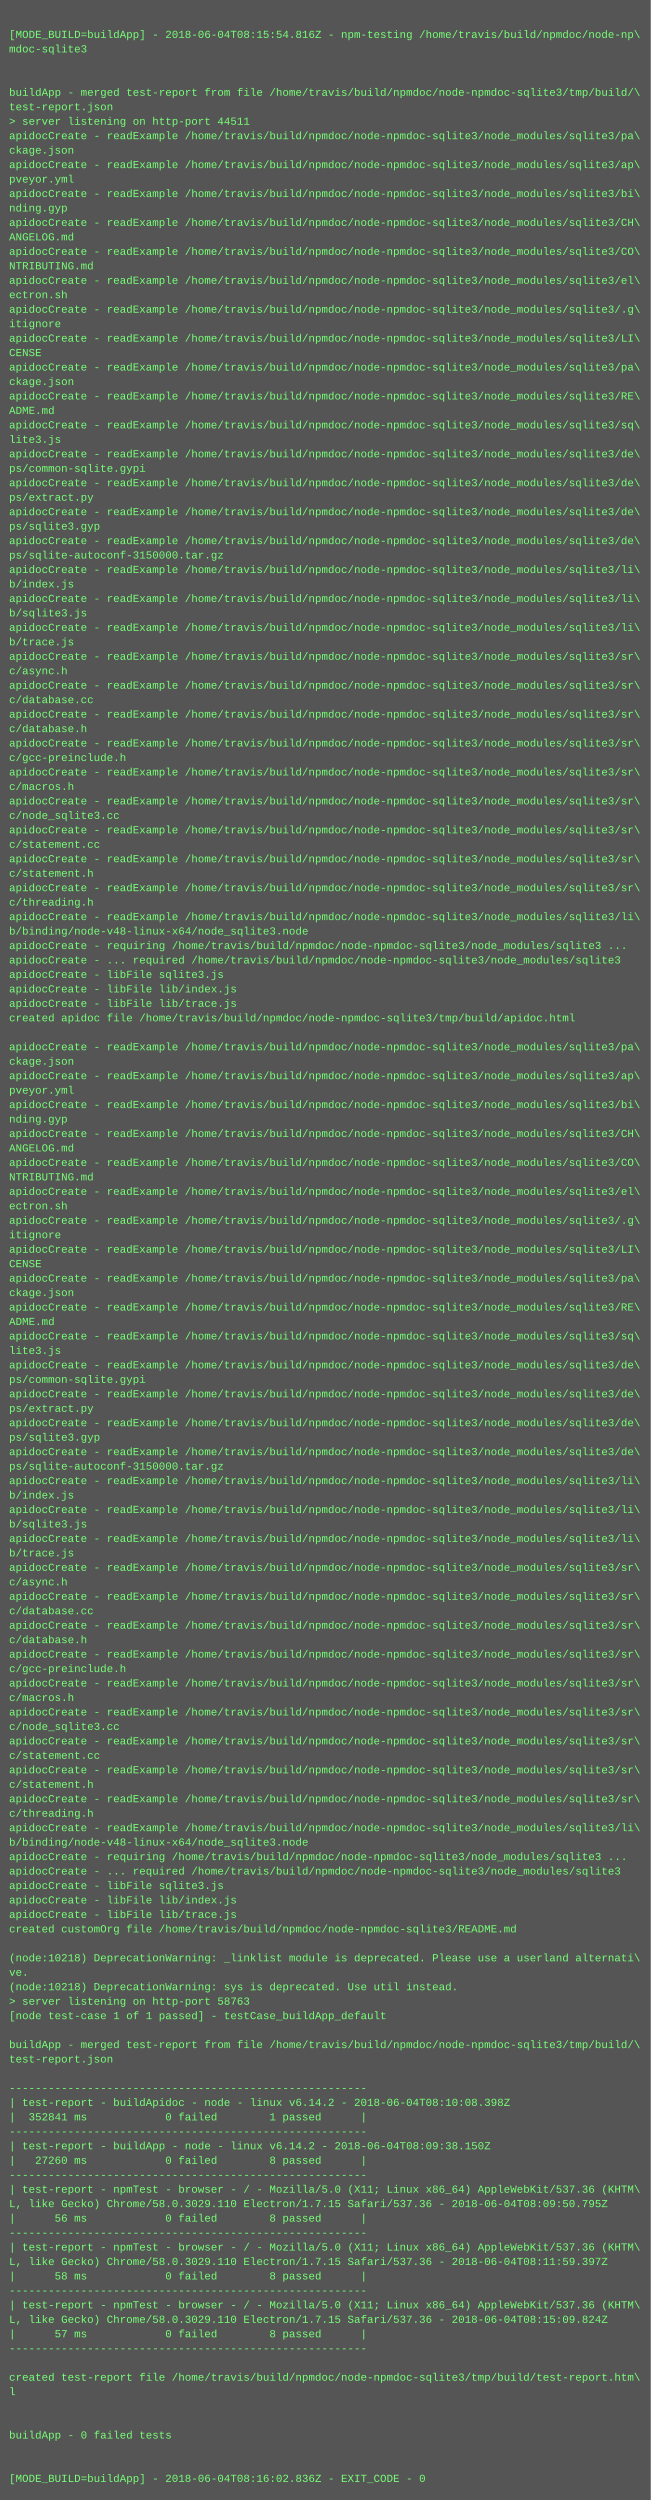
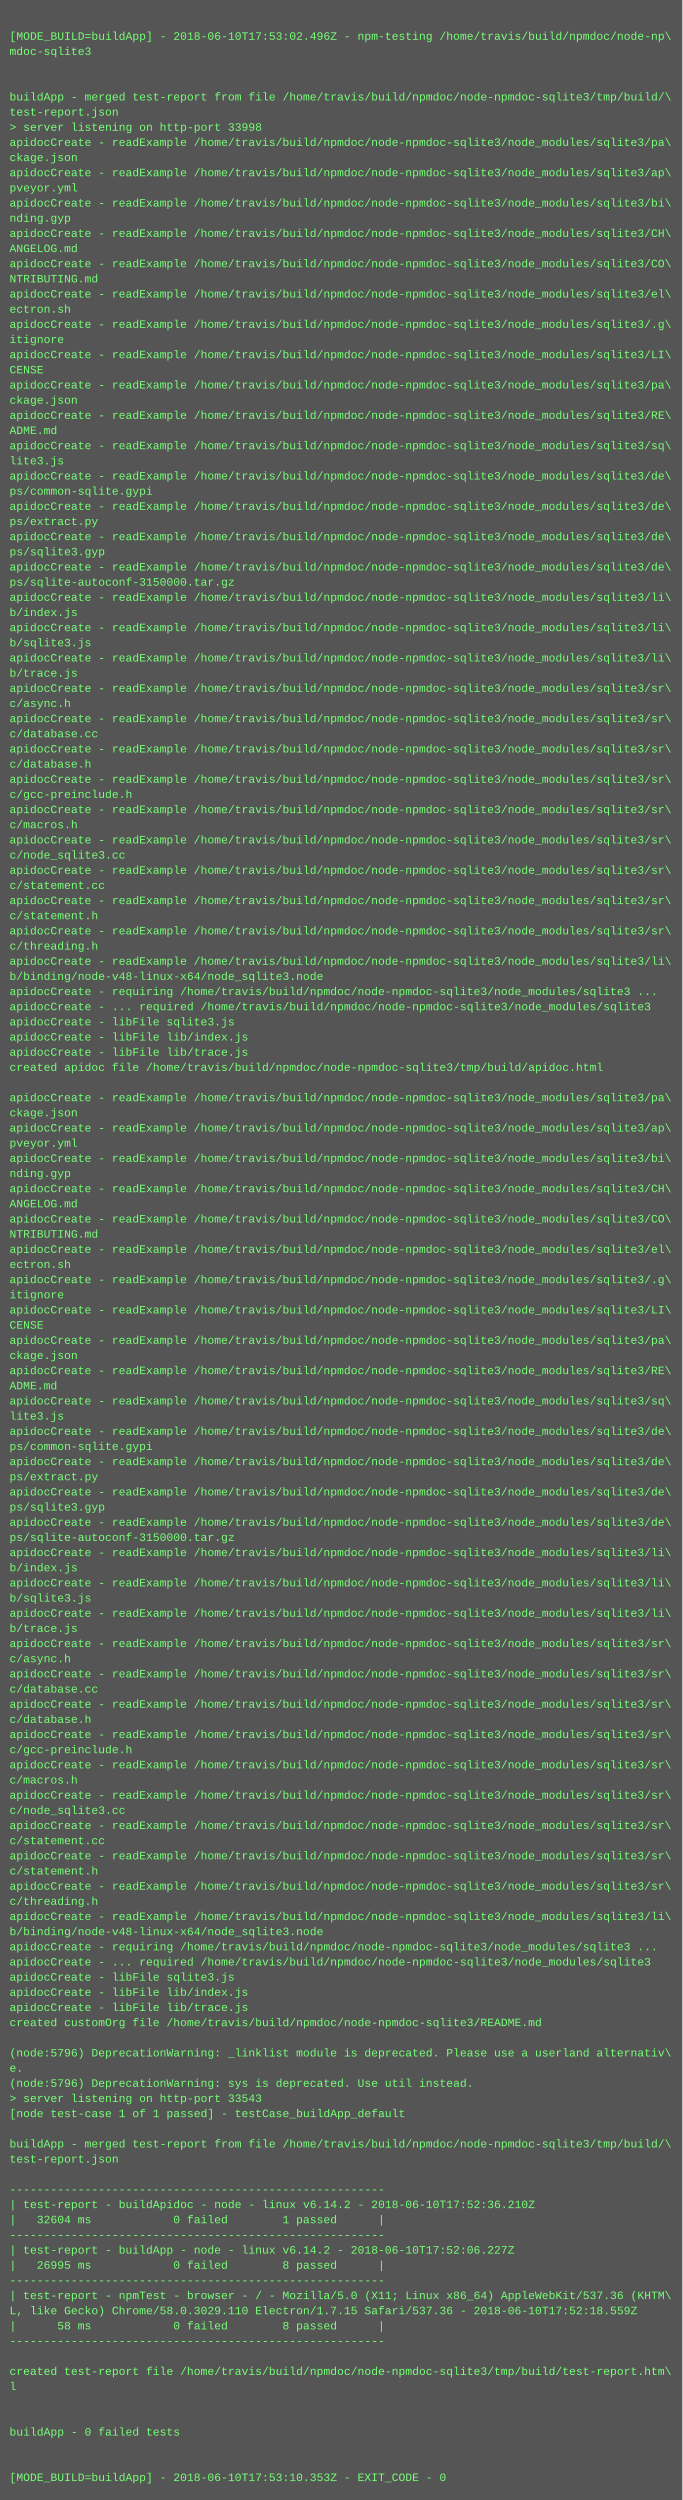
- <svg xmlns="http://www.w3.org/2000/svg" height="2766" width="720">
-   <rect height="2766" fill="#555" width="720" />
+ <svg xmlns="http://www.w3.org/2000/svg" height="2638" width="720">
+   <rect height="2638" fill="#555" width="720" />
  <text fill="#7f7" font-family="Courier New" font-size="12" xml:space="preserve">
    <tspan x="10" y="26" />
-     <tspan x="10" y="42">[MODE_BUILD=buildApp] - 2018-06-04T08:15:54.816Z - npm-testing /home/travis/build/npmdoc/node-np\</tspan>
+     <tspan x="10" y="42">[MODE_BUILD=buildApp] - 2018-06-10T17:53:02.496Z - npm-testing /home/travis/build/npmdoc/node-np\</tspan>
    <tspan x="10" y="58">mdoc-sqlite3</tspan>
    <tspan x="10" y="74" />
    <tspan x="10" y="90" />
    <tspan x="10" y="106">buildApp - merged test-report from file /home/travis/build/npmdoc/node-npmdoc-sqlite3/tmp/build/\</tspan>
    <tspan x="10" y="122">test-report.json</tspan>
-     <tspan x="10" y="138">&gt; server listening on http-port 44511</tspan>
+     <tspan x="10" y="138">&gt; server listening on http-port 33998</tspan>
    <tspan x="10" y="154">apidocCreate - readExample /home/travis/build/npmdoc/node-npmdoc-sqlite3/node_modules/sqlite3/pa\</tspan>
    <tspan x="10" y="170">ckage.json</tspan>
    <tspan x="10" y="186">apidocCreate - readExample /home/travis/build/npmdoc/node-npmdoc-sqlite3/node_modules/sqlite3/ap\</tspan>
    <tspan x="10" y="202">pveyor.yml</tspan>
    <tspan x="10" y="218">apidocCreate - readExample /home/travis/build/npmdoc/node-npmdoc-sqlite3/node_modules/sqlite3/bi\</tspan>
    <tspan x="10" y="234">nding.gyp</tspan>
    <tspan x="10" y="250">apidocCreate - readExample /home/travis/build/npmdoc/node-npmdoc-sqlite3/node_modules/sqlite3/CH\</tspan>
    <tspan x="10" y="266">ANGELOG.md</tspan>
    <tspan x="10" y="282">apidocCreate - readExample /home/travis/build/npmdoc/node-npmdoc-sqlite3/node_modules/sqlite3/CO\</tspan>
    <tspan x="10" y="298">NTRIBUTING.md</tspan>
    <tspan x="10" y="314">apidocCreate - readExample /home/travis/build/npmdoc/node-npmdoc-sqlite3/node_modules/sqlite3/el\</tspan>
    <tspan x="10" y="330">ectron.sh</tspan>
    <tspan x="10" y="346">apidocCreate - readExample /home/travis/build/npmdoc/node-npmdoc-sqlite3/node_modules/sqlite3/.g\</tspan>
    <tspan x="10" y="362">itignore</tspan>
    <tspan x="10" y="378">apidocCreate - readExample /home/travis/build/npmdoc/node-npmdoc-sqlite3/node_modules/sqlite3/LI\</tspan>
    <tspan x="10" y="394">CENSE</tspan>
    <tspan x="10" y="410">apidocCreate - readExample /home/travis/build/npmdoc/node-npmdoc-sqlite3/node_modules/sqlite3/pa\</tspan>
    <tspan x="10" y="426">ckage.json</tspan>
    <tspan x="10" y="442">apidocCreate - readExample /home/travis/build/npmdoc/node-npmdoc-sqlite3/node_modules/sqlite3/RE\</tspan>
    <tspan x="10" y="458">ADME.md</tspan>
    <tspan x="10" y="474">apidocCreate - readExample /home/travis/build/npmdoc/node-npmdoc-sqlite3/node_modules/sqlite3/sq\</tspan>
    <tspan x="10" y="490">lite3.js</tspan>
    <tspan x="10" y="506">apidocCreate - readExample /home/travis/build/npmdoc/node-npmdoc-sqlite3/node_modules/sqlite3/de\</tspan>
    <tspan x="10" y="522">ps/common-sqlite.gypi</tspan>
    <tspan x="10" y="538">apidocCreate - readExample /home/travis/build/npmdoc/node-npmdoc-sqlite3/node_modules/sqlite3/de\</tspan>
    <tspan x="10" y="554">ps/extract.py</tspan>
    <tspan x="10" y="570">apidocCreate - readExample /home/travis/build/npmdoc/node-npmdoc-sqlite3/node_modules/sqlite3/de\</tspan>
    <tspan x="10" y="586">ps/sqlite3.gyp</tspan>
    <tspan x="10" y="602">apidocCreate - readExample /home/travis/build/npmdoc/node-npmdoc-sqlite3/node_modules/sqlite3/de\</tspan>
    <tspan x="10" y="618">ps/sqlite-autoconf-3150000.tar.gz</tspan>
    <tspan x="10" y="634">apidocCreate - readExample /home/travis/build/npmdoc/node-npmdoc-sqlite3/node_modules/sqlite3/li\</tspan>
    <tspan x="10" y="650">b/index.js</tspan>
    <tspan x="10" y="666">apidocCreate - readExample /home/travis/build/npmdoc/node-npmdoc-sqlite3/node_modules/sqlite3/li\</tspan>
    <tspan x="10" y="682">b/sqlite3.js</tspan>
    <tspan x="10" y="698">apidocCreate - readExample /home/travis/build/npmdoc/node-npmdoc-sqlite3/node_modules/sqlite3/li\</tspan>
    <tspan x="10" y="714">b/trace.js</tspan>
    <tspan x="10" y="730">apidocCreate - readExample /home/travis/build/npmdoc/node-npmdoc-sqlite3/node_modules/sqlite3/sr\</tspan>
    <tspan x="10" y="746">c/async.h</tspan>
    <tspan x="10" y="762">apidocCreate - readExample /home/travis/build/npmdoc/node-npmdoc-sqlite3/node_modules/sqlite3/sr\</tspan>
    <tspan x="10" y="778">c/database.cc</tspan>
    <tspan x="10" y="794">apidocCreate - readExample /home/travis/build/npmdoc/node-npmdoc-sqlite3/node_modules/sqlite3/sr\</tspan>
    <tspan x="10" y="810">c/database.h</tspan>
    <tspan x="10" y="826">apidocCreate - readExample /home/travis/build/npmdoc/node-npmdoc-sqlite3/node_modules/sqlite3/sr\</tspan>
    <tspan x="10" y="842">c/gcc-preinclude.h</tspan>
    <tspan x="10" y="858">apidocCreate - readExample /home/travis/build/npmdoc/node-npmdoc-sqlite3/node_modules/sqlite3/sr\</tspan>
    <tspan x="10" y="874">c/macros.h</tspan>
    <tspan x="10" y="890">apidocCreate - readExample /home/travis/build/npmdoc/node-npmdoc-sqlite3/node_modules/sqlite3/sr\</tspan>
    <tspan x="10" y="906">c/node_sqlite3.cc</tspan>
    <tspan x="10" y="922">apidocCreate - readExample /home/travis/build/npmdoc/node-npmdoc-sqlite3/node_modules/sqlite3/sr\</tspan>
    <tspan x="10" y="938">c/statement.cc</tspan>
    <tspan x="10" y="954">apidocCreate - readExample /home/travis/build/npmdoc/node-npmdoc-sqlite3/node_modules/sqlite3/sr\</tspan>
    <tspan x="10" y="970">c/statement.h</tspan>
    <tspan x="10" y="986">apidocCreate - readExample /home/travis/build/npmdoc/node-npmdoc-sqlite3/node_modules/sqlite3/sr\</tspan>
    <tspan x="10" y="1002">c/threading.h</tspan>
    <tspan x="10" y="1018">apidocCreate - readExample /home/travis/build/npmdoc/node-npmdoc-sqlite3/node_modules/sqlite3/li\</tspan>
    <tspan x="10" y="1034">b/binding/node-v48-linux-x64/node_sqlite3.node</tspan>
    <tspan x="10" y="1050">apidocCreate - requiring /home/travis/build/npmdoc/node-npmdoc-sqlite3/node_modules/sqlite3 ...</tspan>
    <tspan x="10" y="1066">apidocCreate - ... required /home/travis/build/npmdoc/node-npmdoc-sqlite3/node_modules/sqlite3</tspan>
    <tspan x="10" y="1082">apidocCreate - libFile sqlite3.js</tspan>
    <tspan x="10" y="1098">apidocCreate - libFile lib/index.js</tspan>
    <tspan x="10" y="1114">apidocCreate - libFile lib/trace.js</tspan>
    <tspan x="10" y="1130">created apidoc file /home/travis/build/npmdoc/node-npmdoc-sqlite3/tmp/build/apidoc.html</tspan>
    <tspan x="10" y="1146" />
    <tspan x="10" y="1162">apidocCreate - readExample /home/travis/build/npmdoc/node-npmdoc-sqlite3/node_modules/sqlite3/pa\</tspan>
    <tspan x="10" y="1178">ckage.json</tspan>
    <tspan x="10" y="1194">apidocCreate - readExample /home/travis/build/npmdoc/node-npmdoc-sqlite3/node_modules/sqlite3/ap\</tspan>
    <tspan x="10" y="1210">pveyor.yml</tspan>
    <tspan x="10" y="1226">apidocCreate - readExample /home/travis/build/npmdoc/node-npmdoc-sqlite3/node_modules/sqlite3/bi\</tspan>
    <tspan x="10" y="1242">nding.gyp</tspan>
    <tspan x="10" y="1258">apidocCreate - readExample /home/travis/build/npmdoc/node-npmdoc-sqlite3/node_modules/sqlite3/CH\</tspan>
    <tspan x="10" y="1274">ANGELOG.md</tspan>
    <tspan x="10" y="1290">apidocCreate - readExample /home/travis/build/npmdoc/node-npmdoc-sqlite3/node_modules/sqlite3/CO\</tspan>
    <tspan x="10" y="1306">NTRIBUTING.md</tspan>
    <tspan x="10" y="1322">apidocCreate - readExample /home/travis/build/npmdoc/node-npmdoc-sqlite3/node_modules/sqlite3/el\</tspan>
    <tspan x="10" y="1338">ectron.sh</tspan>
    <tspan x="10" y="1354">apidocCreate - readExample /home/travis/build/npmdoc/node-npmdoc-sqlite3/node_modules/sqlite3/.g\</tspan>
    <tspan x="10" y="1370">itignore</tspan>
    <tspan x="10" y="1386">apidocCreate - readExample /home/travis/build/npmdoc/node-npmdoc-sqlite3/node_modules/sqlite3/LI\</tspan>
    <tspan x="10" y="1402">CENSE</tspan>
    <tspan x="10" y="1418">apidocCreate - readExample /home/travis/build/npmdoc/node-npmdoc-sqlite3/node_modules/sqlite3/pa\</tspan>
    <tspan x="10" y="1434">ckage.json</tspan>
    <tspan x="10" y="1450">apidocCreate - readExample /home/travis/build/npmdoc/node-npmdoc-sqlite3/node_modules/sqlite3/RE\</tspan>
    <tspan x="10" y="1466">ADME.md</tspan>
    <tspan x="10" y="1482">apidocCreate - readExample /home/travis/build/npmdoc/node-npmdoc-sqlite3/node_modules/sqlite3/sq\</tspan>
    <tspan x="10" y="1498">lite3.js</tspan>
    <tspan x="10" y="1514">apidocCreate - readExample /home/travis/build/npmdoc/node-npmdoc-sqlite3/node_modules/sqlite3/de\</tspan>
    <tspan x="10" y="1530">ps/common-sqlite.gypi</tspan>
    <tspan x="10" y="1546">apidocCreate - readExample /home/travis/build/npmdoc/node-npmdoc-sqlite3/node_modules/sqlite3/de\</tspan>
    <tspan x="10" y="1562">ps/extract.py</tspan>
    <tspan x="10" y="1578">apidocCreate - readExample /home/travis/build/npmdoc/node-npmdoc-sqlite3/node_modules/sqlite3/de\</tspan>
    <tspan x="10" y="1594">ps/sqlite3.gyp</tspan>
    <tspan x="10" y="1610">apidocCreate - readExample /home/travis/build/npmdoc/node-npmdoc-sqlite3/node_modules/sqlite3/de\</tspan>
    <tspan x="10" y="1626">ps/sqlite-autoconf-3150000.tar.gz</tspan>
    <tspan x="10" y="1642">apidocCreate - readExample /home/travis/build/npmdoc/node-npmdoc-sqlite3/node_modules/sqlite3/li\</tspan>
    <tspan x="10" y="1658">b/index.js</tspan>
    <tspan x="10" y="1674">apidocCreate - readExample /home/travis/build/npmdoc/node-npmdoc-sqlite3/node_modules/sqlite3/li\</tspan>
    <tspan x="10" y="1690">b/sqlite3.js</tspan>
    <tspan x="10" y="1706">apidocCreate - readExample /home/travis/build/npmdoc/node-npmdoc-sqlite3/node_modules/sqlite3/li\</tspan>
    <tspan x="10" y="1722">b/trace.js</tspan>
    <tspan x="10" y="1738">apidocCreate - readExample /home/travis/build/npmdoc/node-npmdoc-sqlite3/node_modules/sqlite3/sr\</tspan>
    <tspan x="10" y="1754">c/async.h</tspan>
    <tspan x="10" y="1770">apidocCreate - readExample /home/travis/build/npmdoc/node-npmdoc-sqlite3/node_modules/sqlite3/sr\</tspan>
    <tspan x="10" y="1786">c/database.cc</tspan>
    <tspan x="10" y="1802">apidocCreate - readExample /home/travis/build/npmdoc/node-npmdoc-sqlite3/node_modules/sqlite3/sr\</tspan>
    <tspan x="10" y="1818">c/database.h</tspan>
    <tspan x="10" y="1834">apidocCreate - readExample /home/travis/build/npmdoc/node-npmdoc-sqlite3/node_modules/sqlite3/sr\</tspan>
    <tspan x="10" y="1850">c/gcc-preinclude.h</tspan>
    <tspan x="10" y="1866">apidocCreate - readExample /home/travis/build/npmdoc/node-npmdoc-sqlite3/node_modules/sqlite3/sr\</tspan>
    <tspan x="10" y="1882">c/macros.h</tspan>
    <tspan x="10" y="1898">apidocCreate - readExample /home/travis/build/npmdoc/node-npmdoc-sqlite3/node_modules/sqlite3/sr\</tspan>
    <tspan x="10" y="1914">c/node_sqlite3.cc</tspan>
    <tspan x="10" y="1930">apidocCreate - readExample /home/travis/build/npmdoc/node-npmdoc-sqlite3/node_modules/sqlite3/sr\</tspan>
    <tspan x="10" y="1946">c/statement.cc</tspan>
    <tspan x="10" y="1962">apidocCreate - readExample /home/travis/build/npmdoc/node-npmdoc-sqlite3/node_modules/sqlite3/sr\</tspan>
    <tspan x="10" y="1978">c/statement.h</tspan>
    <tspan x="10" y="1994">apidocCreate - readExample /home/travis/build/npmdoc/node-npmdoc-sqlite3/node_modules/sqlite3/sr\</tspan>
    <tspan x="10" y="2010">c/threading.h</tspan>
    <tspan x="10" y="2026">apidocCreate - readExample /home/travis/build/npmdoc/node-npmdoc-sqlite3/node_modules/sqlite3/li\</tspan>
    <tspan x="10" y="2042">b/binding/node-v48-linux-x64/node_sqlite3.node</tspan>
    <tspan x="10" y="2058">apidocCreate - requiring /home/travis/build/npmdoc/node-npmdoc-sqlite3/node_modules/sqlite3 ...</tspan>
    <tspan x="10" y="2074">apidocCreate - ... required /home/travis/build/npmdoc/node-npmdoc-sqlite3/node_modules/sqlite3</tspan>
    <tspan x="10" y="2090">apidocCreate - libFile sqlite3.js</tspan>
    <tspan x="10" y="2106">apidocCreate - libFile lib/index.js</tspan>
    <tspan x="10" y="2122">apidocCreate - libFile lib/trace.js</tspan>
    <tspan x="10" y="2138">created customOrg file /home/travis/build/npmdoc/node-npmdoc-sqlite3/README.md</tspan>
    <tspan x="10" y="2154" />
-     <tspan x="10" y="2170">(node:10218) DeprecationWarning: _linklist module is deprecated. Please use a userland alternati\</tspan>
-     <tspan x="10" y="2186">ve.</tspan>
-     <tspan x="10" y="2202">(node:10218) DeprecationWarning: sys is deprecated. Use util instead.</tspan>
-     <tspan x="10" y="2218">&gt; server listening on http-port 58763</tspan>
+     <tspan x="10" y="2170">(node:5796) DeprecationWarning: _linklist module is deprecated. Please use a userland alternativ\</tspan>
+     <tspan x="10" y="2186">e.</tspan>
+     <tspan x="10" y="2202">(node:5796) DeprecationWarning: sys is deprecated. Use util instead.</tspan>
+     <tspan x="10" y="2218">&gt; server listening on http-port 33543</tspan>
    <tspan x="10" y="2234">[node test-case 1 of 1 passed] - testCase_buildApp_default</tspan>
    <tspan x="10" y="2250" />
    <tspan x="10" y="2266">buildApp - merged test-report from file /home/travis/build/npmdoc/node-npmdoc-sqlite3/tmp/build/\</tspan>
    <tspan x="10" y="2282">test-report.json</tspan>
    <tspan x="10" y="2298" />
    <tspan x="10" y="2314">-------------------------------------------------------</tspan>
-     <tspan x="10" y="2330">| test-report - buildApidoc - node - linux v6.14.2 - 2018-06-04T08:10:08.398Z</tspan>
-     <tspan x="10" y="2346">|  352841 ms            0 failed        1 passed      |</tspan>
+     <tspan x="10" y="2330">| test-report - buildApidoc - node - linux v6.14.2 - 2018-06-10T17:52:36.210Z</tspan>
+     <tspan x="10" y="2346">|   32604 ms            0 failed        1 passed      |</tspan>
    <tspan x="10" y="2362">-------------------------------------------------------</tspan>
-     <tspan x="10" y="2378">| test-report - buildApp - node - linux v6.14.2 - 2018-06-04T08:09:38.150Z</tspan>
-     <tspan x="10" y="2394">|   27260 ms            0 failed        8 passed      |</tspan>
+     <tspan x="10" y="2378">| test-report - buildApp - node - linux v6.14.2 - 2018-06-10T17:52:06.227Z</tspan>
+     <tspan x="10" y="2394">|   26995 ms            0 failed        8 passed      |</tspan>
    <tspan x="10" y="2410">-------------------------------------------------------</tspan>
    <tspan x="10" y="2426">| test-report - npmTest - browser - / - Mozilla/5.0 (X11; Linux x86_64) AppleWebKit/537.36 (KHTM\</tspan>
-     <tspan x="10" y="2442">L, like Gecko) Chrome/58.0.3029.110 Electron/1.7.15 Safari/537.36 - 2018-06-04T08:09:50.795Z</tspan>
-     <tspan x="10" y="2458">|      56 ms            0 failed        8 passed      |</tspan>
+     <tspan x="10" y="2442">L, like Gecko) Chrome/58.0.3029.110 Electron/1.7.15 Safari/537.36 - 2018-06-10T17:52:18.559Z</tspan>
+     <tspan x="10" y="2458">|      58 ms            0 failed        8 passed      |</tspan>
    <tspan x="10" y="2474">-------------------------------------------------------</tspan>
-     <tspan x="10" y="2490">| test-report - npmTest - browser - / - Mozilla/5.0 (X11; Linux x86_64) AppleWebKit/537.36 (KHTM\</tspan>
-     <tspan x="10" y="2506">L, like Gecko) Chrome/58.0.3029.110 Electron/1.7.15 Safari/537.36 - 2018-06-04T08:11:59.397Z</tspan>
-     <tspan x="10" y="2522">|      58 ms            0 failed        8 passed      |</tspan>
-     <tspan x="10" y="2538">-------------------------------------------------------</tspan>
-     <tspan x="10" y="2554">| test-report - npmTest - browser - / - Mozilla/5.0 (X11; Linux x86_64) AppleWebKit/537.36 (KHTM\</tspan>
-     <tspan x="10" y="2570">L, like Gecko) Chrome/58.0.3029.110 Electron/1.7.15 Safari/537.36 - 2018-06-04T08:15:09.824Z</tspan>
-     <tspan x="10" y="2586">|      57 ms            0 failed        8 passed      |</tspan>
-     <tspan x="10" y="2602">-------------------------------------------------------</tspan>
-     <tspan x="10" y="2618" />
-     <tspan x="10" y="2634">created test-report file /home/travis/build/npmdoc/node-npmdoc-sqlite3/tmp/build/test-report.htm\</tspan>
-     <tspan x="10" y="2650">l</tspan>
-     <tspan x="10" y="2666" />
-     <tspan x="10" y="2682" />
-     <tspan x="10" y="2698">buildApp - 0 failed tests</tspan>
-     <tspan x="10" y="2714" />
-     <tspan x="10" y="2730" />
-     <tspan x="10" y="2746">[MODE_BUILD=buildApp] - 2018-06-04T08:16:02.836Z - EXIT_CODE - 0</tspan>
+     <tspan x="10" y="2490" />
+     <tspan x="10" y="2506">created test-report file /home/travis/build/npmdoc/node-npmdoc-sqlite3/tmp/build/test-report.htm\</tspan>
+     <tspan x="10" y="2522">l</tspan>
+     <tspan x="10" y="2538" />
+     <tspan x="10" y="2554" />
+     <tspan x="10" y="2570">buildApp - 0 failed tests</tspan>
+     <tspan x="10" y="2586" />
+     <tspan x="10" y="2602" />
+     <tspan x="10" y="2618">[MODE_BUILD=buildApp] - 2018-06-10T17:53:10.353Z - EXIT_CODE - 0</tspan>
  </text>
</svg>
